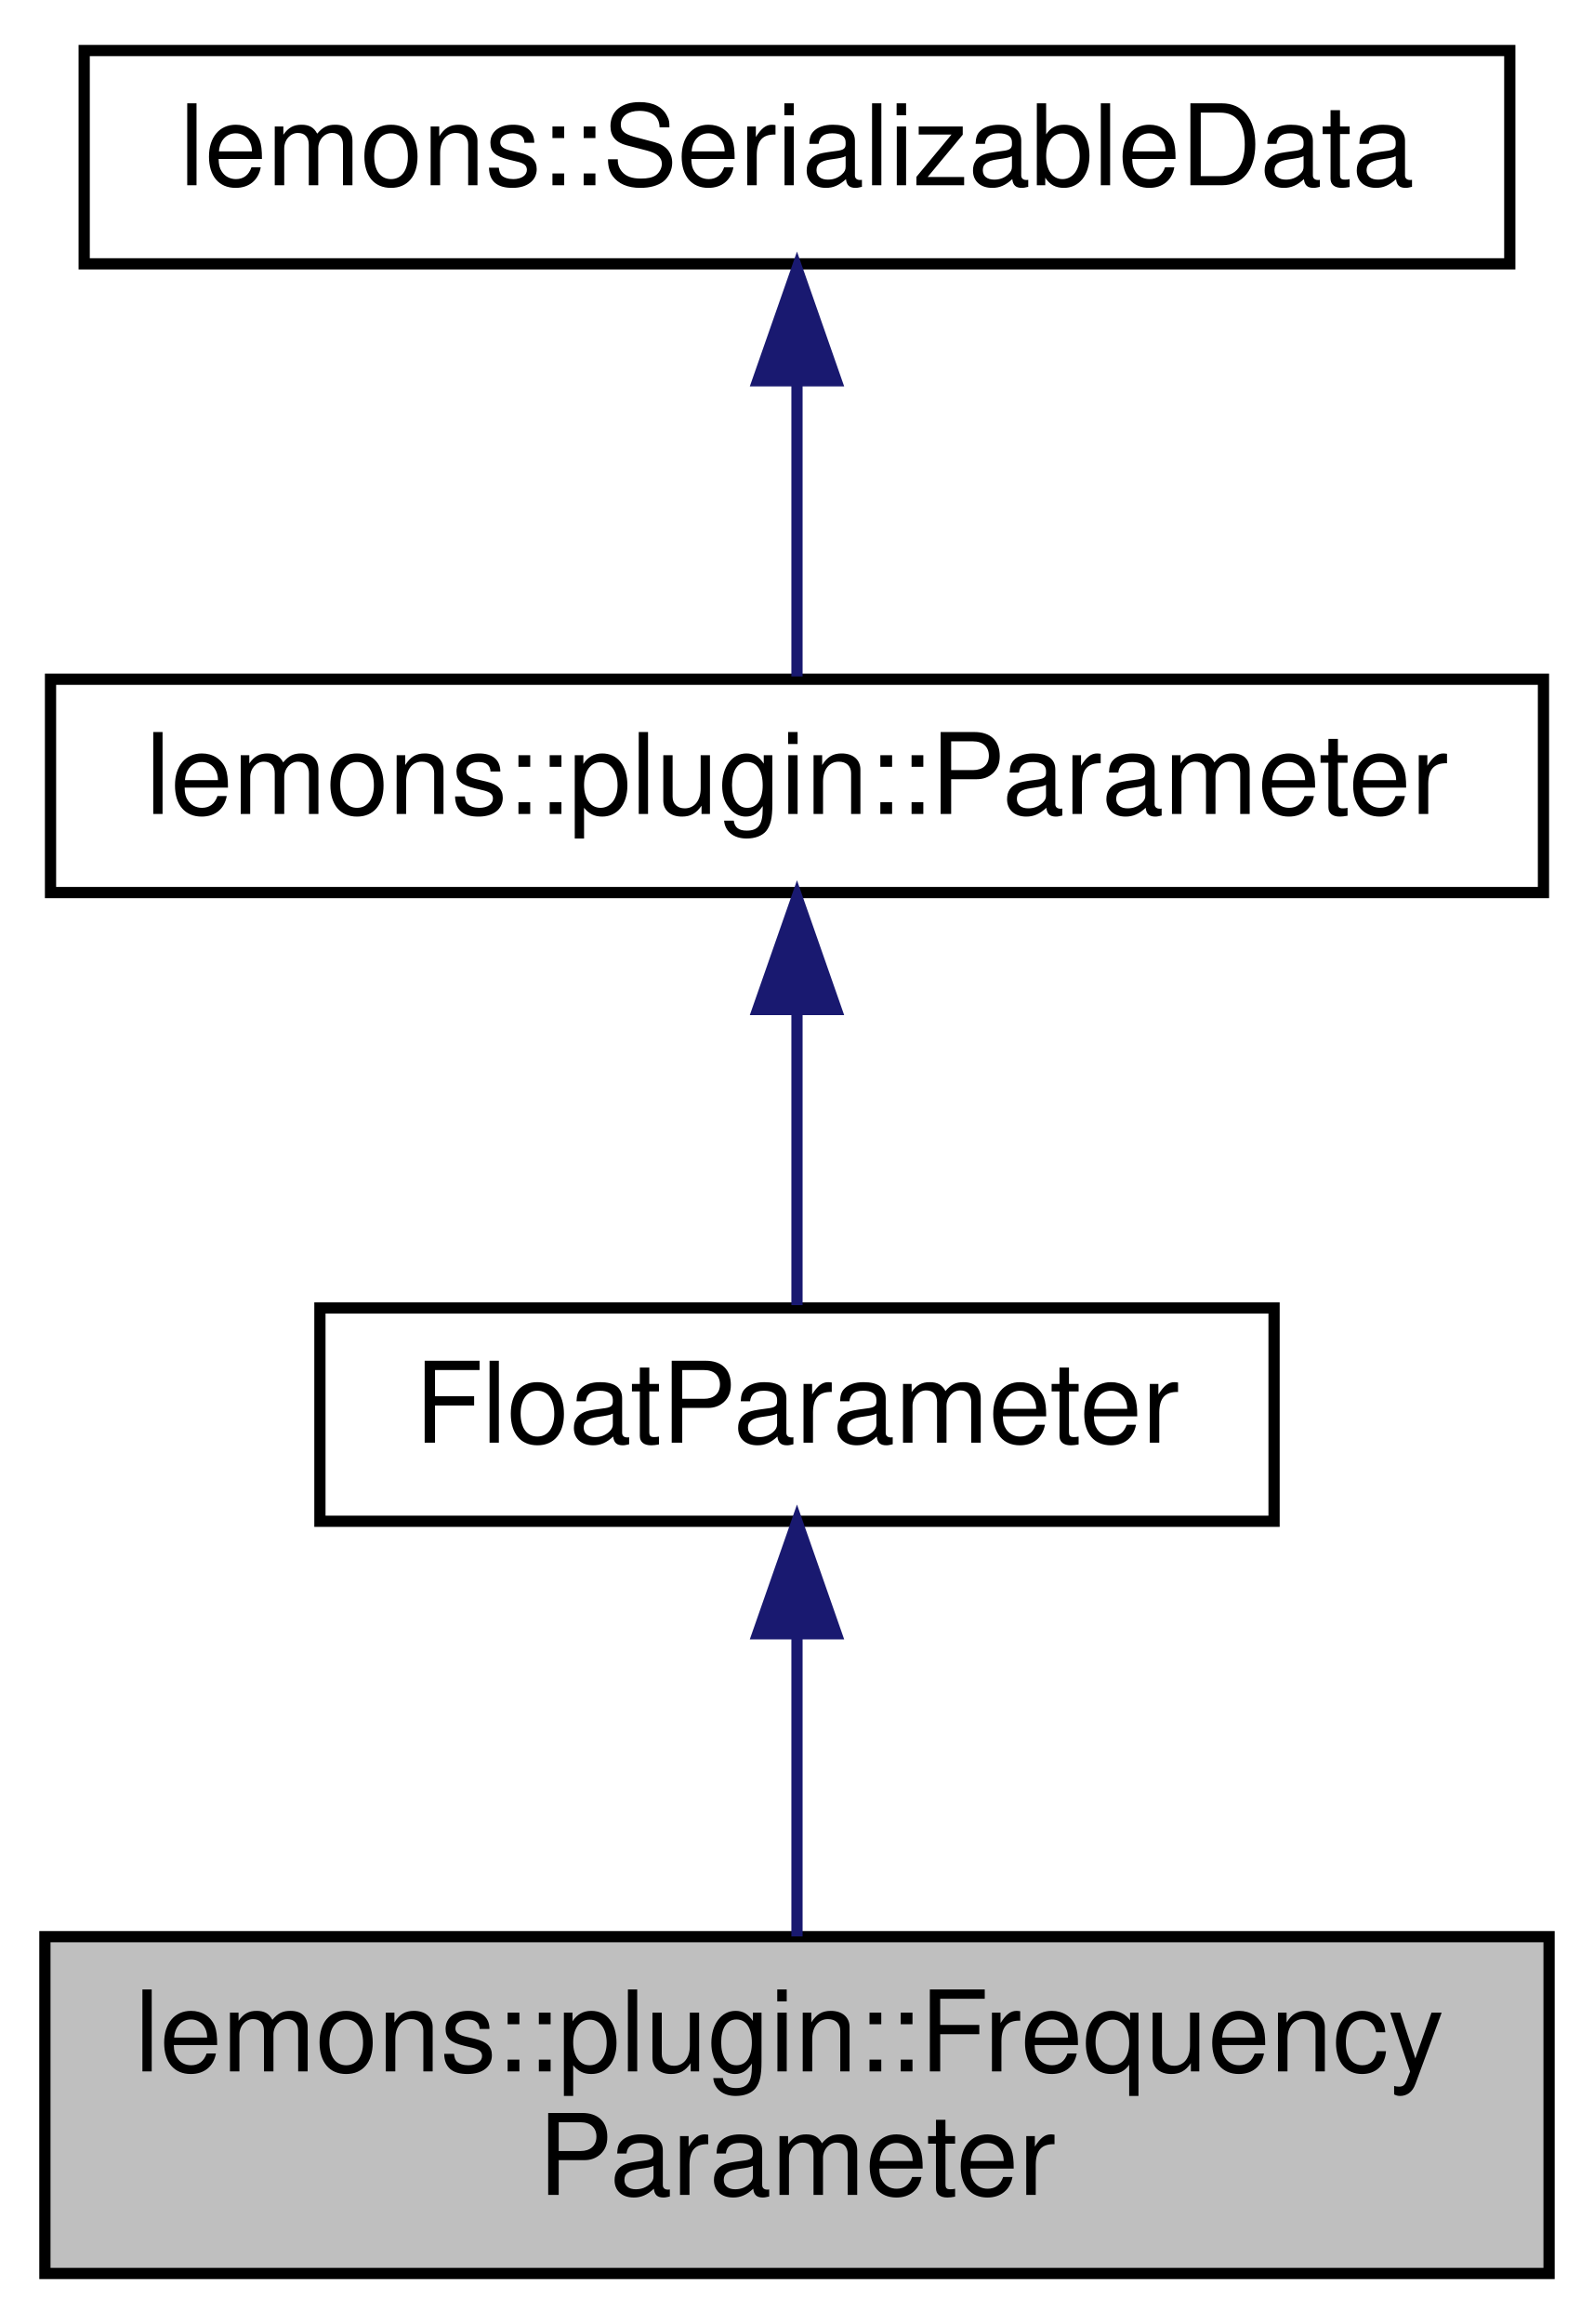
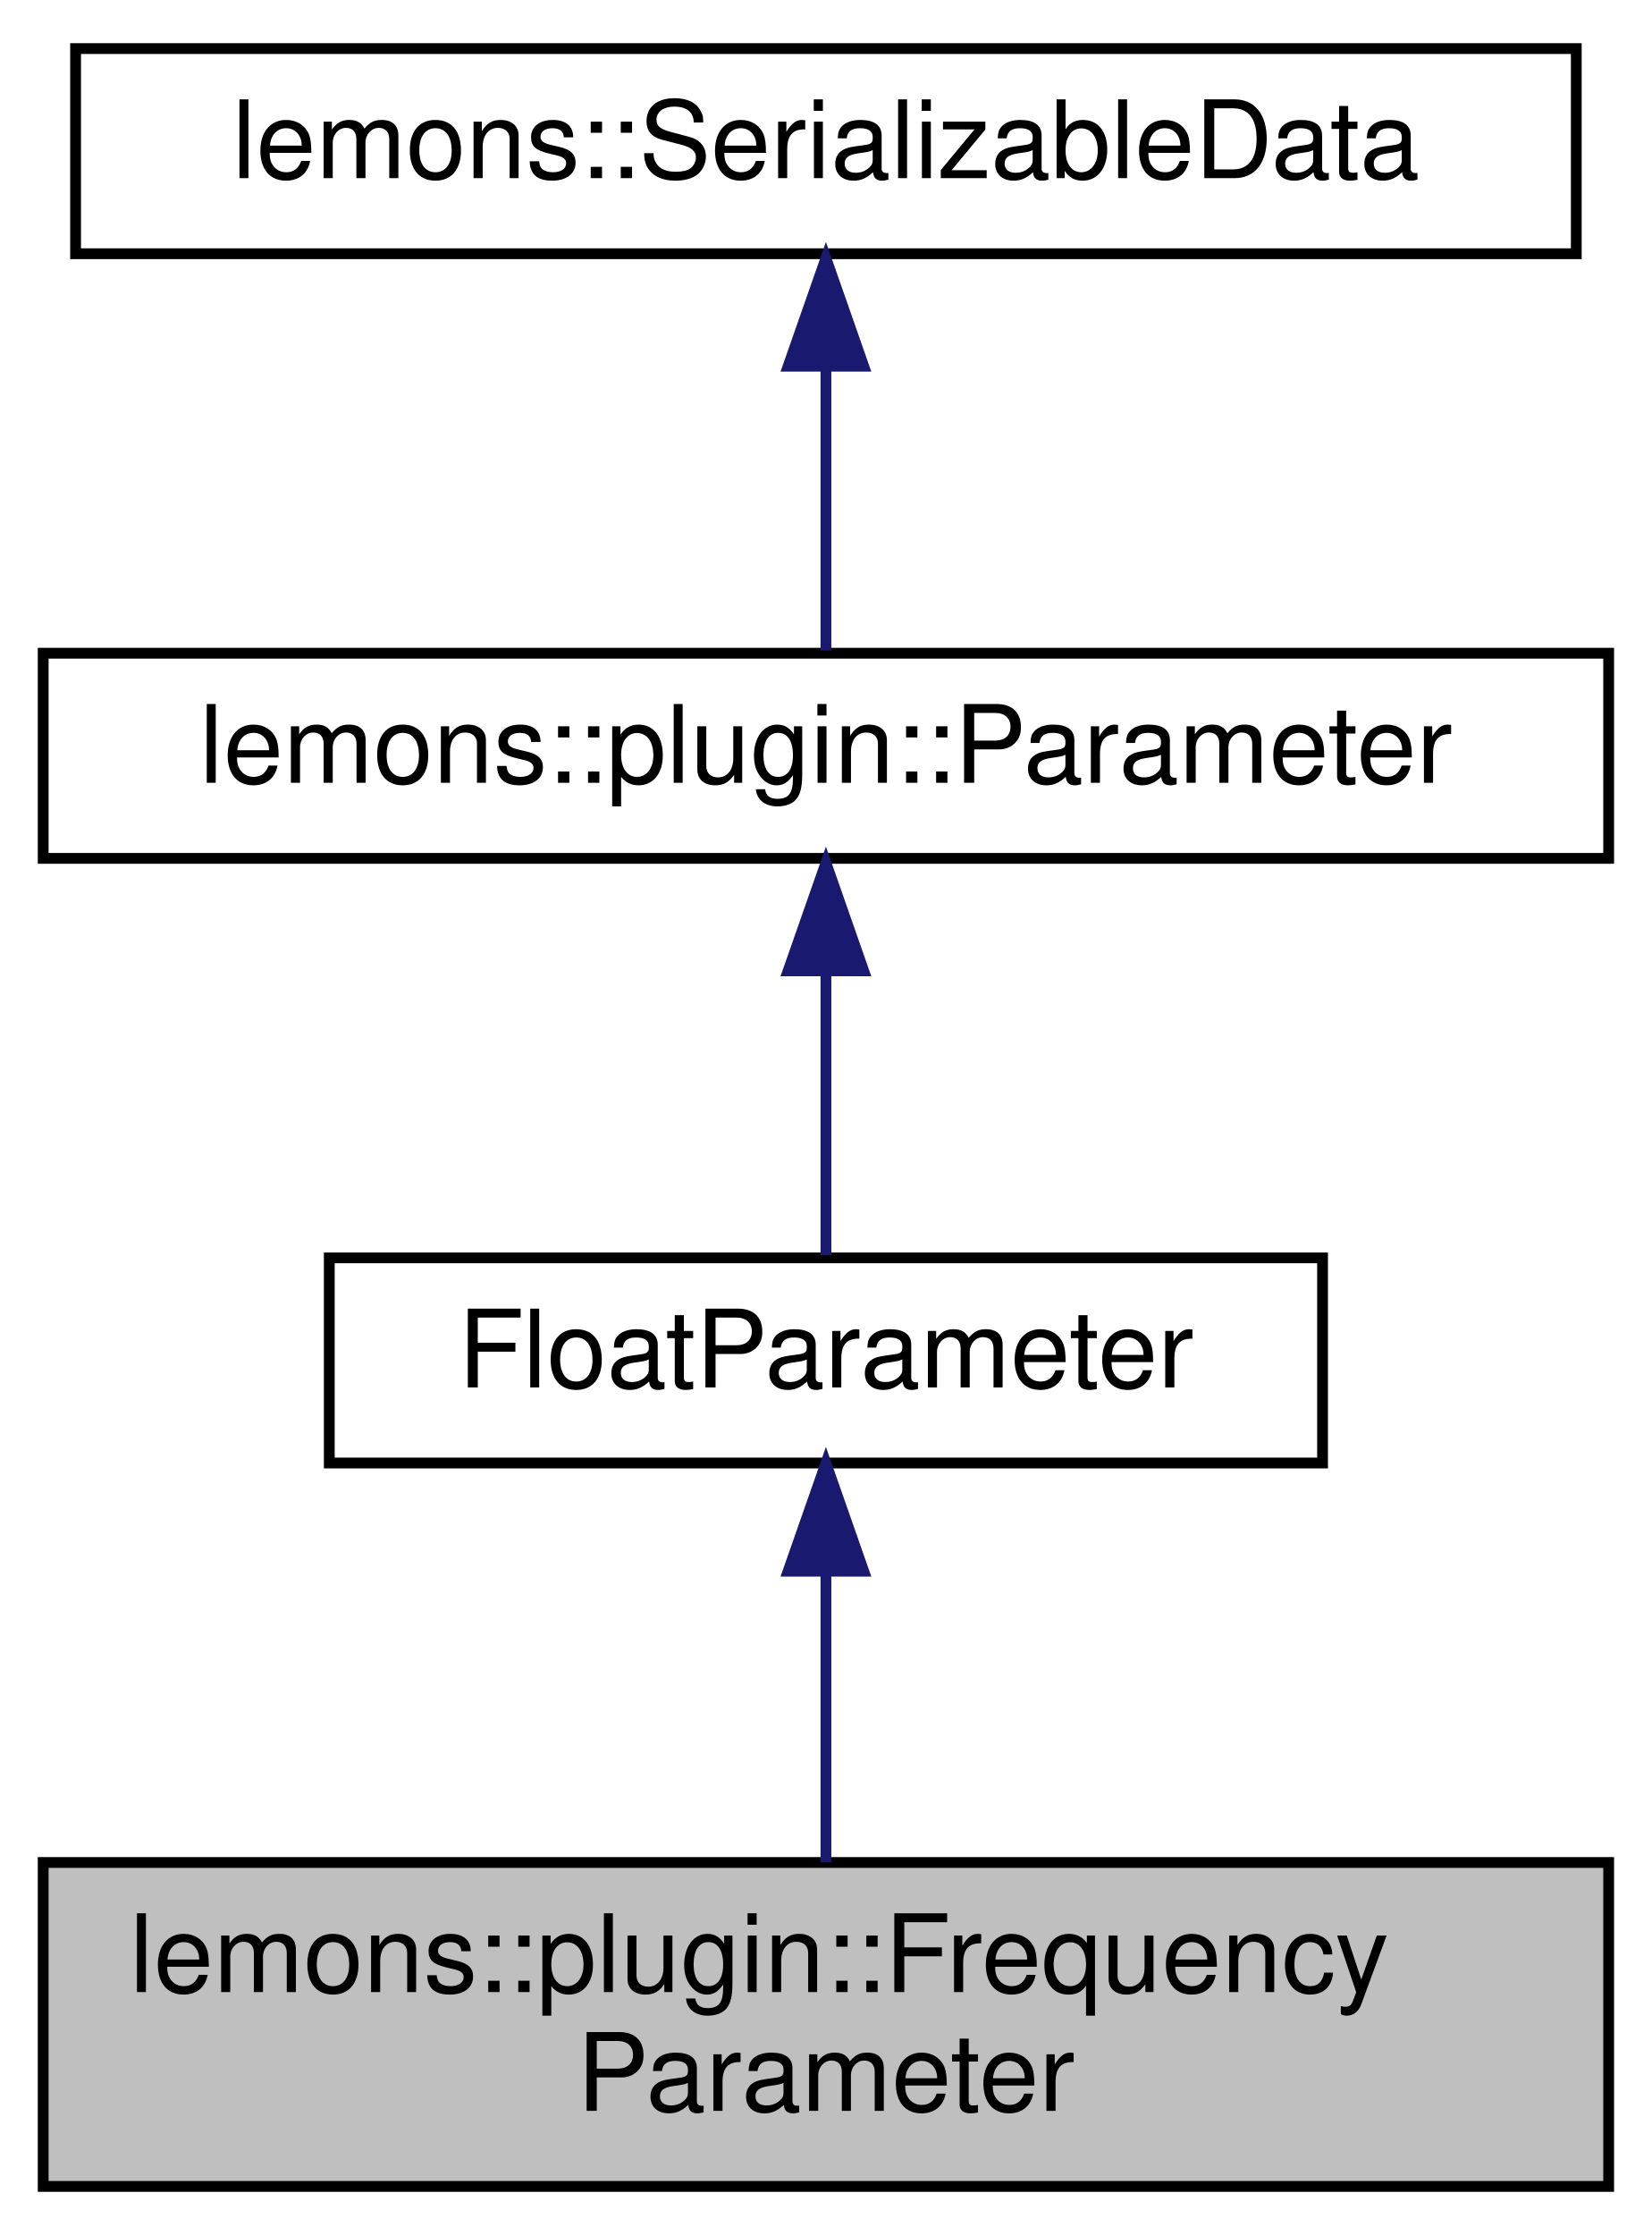
- <svg xmlns="http://www.w3.org/2000/svg" xmlns:xlink="http://www.w3.org/1999/xlink" width="142pt" height="207pt" viewBox="0.00 0.00 142.00 207.00">
+ <svg xmlns="http://www.w3.org/2000/svg" xmlns:xlink="http://www.w3.org/1999/xlink" width="153pt" height="207pt" viewBox="0.00 0.00 153.00 207.00">
  <g id="graph0" class="graph" transform="scale(1 1) rotate(0) translate(4 203)">
    <g id="node1" class="node">
      <g id="a_node1">
        <a xlink:title="A parameter that represents a frequency in Hz.">
-           <polygon fill="#bfbfbf" stroke="black" points="0,-0.5 0,-30.5 134,-30.5 134,-0.5 0,-0.5" />
+           <polygon fill="#bfbfbf" stroke="black" points="0,-0.5 0,-30.5 145,-30.5 145,-0.5 0,-0.5" />
          <text text-anchor="start" x="8" y="-18.5" font-family="Helvetica,sans-Serif" font-size="10.00">lemons::plugin::Frequency</text>
-           <text text-anchor="middle" x="67" y="-7.5" font-family="Helvetica,sans-Serif" font-size="10.00">Parameter</text>
+           <text text-anchor="middle" x="72.5" y="-7.5" font-family="Helvetica,sans-Serif" font-size="10.00">Parameter</text>
        </a>
      </g>
    </g>
    <g id="node2" class="node">
      <g id="a_node2">
        <a xlink:href="classlemons_1_1plugin_1_1TypedParameter.html" target="_top" xlink:title="A parameter that can be stored as a type other than a float, but still inherits from my Parameter bas...">
-           <polygon fill="none" stroke="black" points="24.5,-67.5 24.5,-86.5 109.5,-86.5 109.5,-67.5 24.5,-67.5" />
-           <text text-anchor="middle" x="67" y="-74.5" font-family="Helvetica,sans-Serif" font-size="10.00">FloatParameter</text>
+           <polygon fill="none" stroke="black" points="26.5,-67.5 26.5,-86.5 118.5,-86.5 118.5,-67.5 26.5,-67.5" />
+           <text text-anchor="middle" x="72.5" y="-74.5" font-family="Helvetica,sans-Serif" font-size="10.00">FloatParameter</text>
        </a>
      </g>
    </g>
    <g id="edge1" class="edge">
-       <path fill="none" stroke="midnightblue" d="M67,-57.23C67,-48.59 67,-38.5 67,-30.52" />
-       <polygon fill="midnightblue" stroke="midnightblue" points="63.5,-57.48 67,-67.48 70.5,-57.48 63.5,-57.48" />
+       <path fill="none" stroke="midnightblue" d="M72.5,-57.23C72.5,-48.59 72.5,-38.5 72.5,-30.52" />
+       <polygon fill="midnightblue" stroke="midnightblue" points="69,-57.48 72.5,-67.48 76,-57.48 69,-57.48" />
    </g>
    <g id="node3" class="node">
      <g id="a_node3">
        <a xlink:href="classlemons_1_1plugin_1_1Parameter.html" target="_top" xlink:title="A plugin parameter class that allows you to use my Serializing API, and has a few other cool bells an...">
-           <polygon fill="none" stroke="black" points="0.5,-123.5 0.5,-142.5 133.5,-142.5 133.5,-123.5 0.5,-123.5" />
-           <text text-anchor="middle" x="67" y="-130.5" font-family="Helvetica,sans-Serif" font-size="10.00">lemons::plugin::Parameter</text>
+           <polygon fill="none" stroke="black" points="0,-123.5 0,-142.5 145,-142.5 145,-123.5 0,-123.5" />
+           <text text-anchor="middle" x="72.5" y="-130.5" font-family="Helvetica,sans-Serif" font-size="10.00">lemons::plugin::Parameter</text>
        </a>
      </g>
    </g>
    <g id="edge2" class="edge">
-       <path fill="none" stroke="midnightblue" d="M67,-112.8C67,-103.91 67,-93.78 67,-86.75" />
-       <polygon fill="midnightblue" stroke="midnightblue" points="63.5,-113.08 67,-123.08 70.5,-113.08 63.5,-113.08" />
+       <path fill="none" stroke="midnightblue" d="M72.5,-112.8C72.5,-103.91 72.5,-93.78 72.5,-86.75" />
+       <polygon fill="midnightblue" stroke="midnightblue" points="69,-113.08 72.5,-123.08 76,-113.08 69,-113.08" />
    </g>
    <g id="node4" class="node">
      <g id="a_node4">
        <a xlink:href="structlemons_1_1SerializableData.html" target="_top" xlink:title="Base class for any C++ object that needs to be serialized to binary and back.">
-           <polygon fill="none" stroke="black" points="3.5,-179.5 3.5,-198.5 130.5,-198.5 130.5,-179.5 3.5,-179.5" />
-           <text text-anchor="middle" x="67" y="-186.5" font-family="Helvetica,sans-Serif" font-size="10.00">lemons::SerializableData</text>
+           <polygon fill="none" stroke="black" points="3,-179.5 3,-198.5 142,-198.5 142,-179.5 3,-179.5" />
+           <text text-anchor="middle" x="72.5" y="-186.5" font-family="Helvetica,sans-Serif" font-size="10.00">lemons::SerializableData</text>
        </a>
      </g>
    </g>
    <g id="edge3" class="edge">
-       <path fill="none" stroke="midnightblue" d="M67,-168.8C67,-159.91 67,-149.78 67,-142.75" />
-       <polygon fill="midnightblue" stroke="midnightblue" points="63.5,-169.08 67,-179.08 70.5,-169.08 63.5,-169.08" />
+       <path fill="none" stroke="midnightblue" d="M72.5,-168.8C72.5,-159.91 72.5,-149.78 72.5,-142.75" />
+       <polygon fill="midnightblue" stroke="midnightblue" points="69,-169.08 72.5,-179.08 76,-169.08 69,-169.08" />
    </g>
  </g>
</svg>
